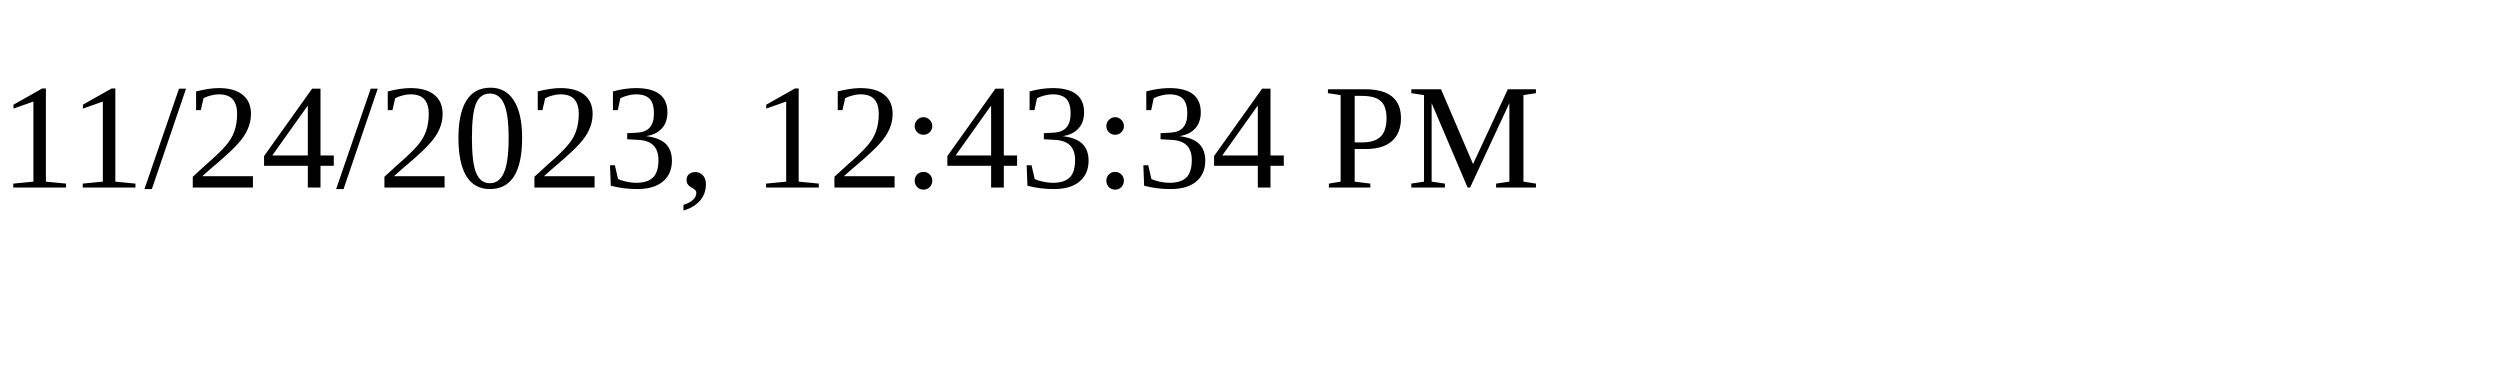
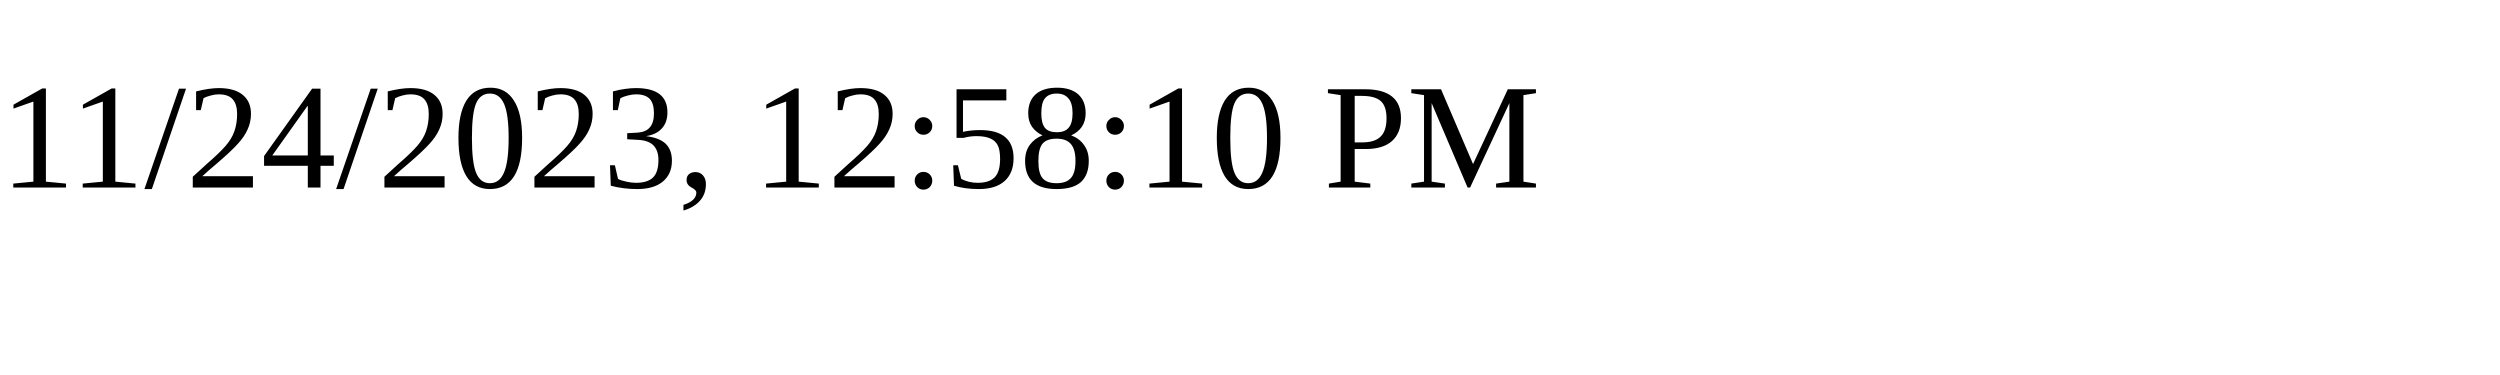
<svg xmlns="http://www.w3.org/2000/svg" height="30" width="200">
-   <text x="0" y="15">11/24/2023, 12:43:34 PM</text>
+   <text x="0" y="15">11/24/2023, 12:58:10 PM</text>
</svg>
